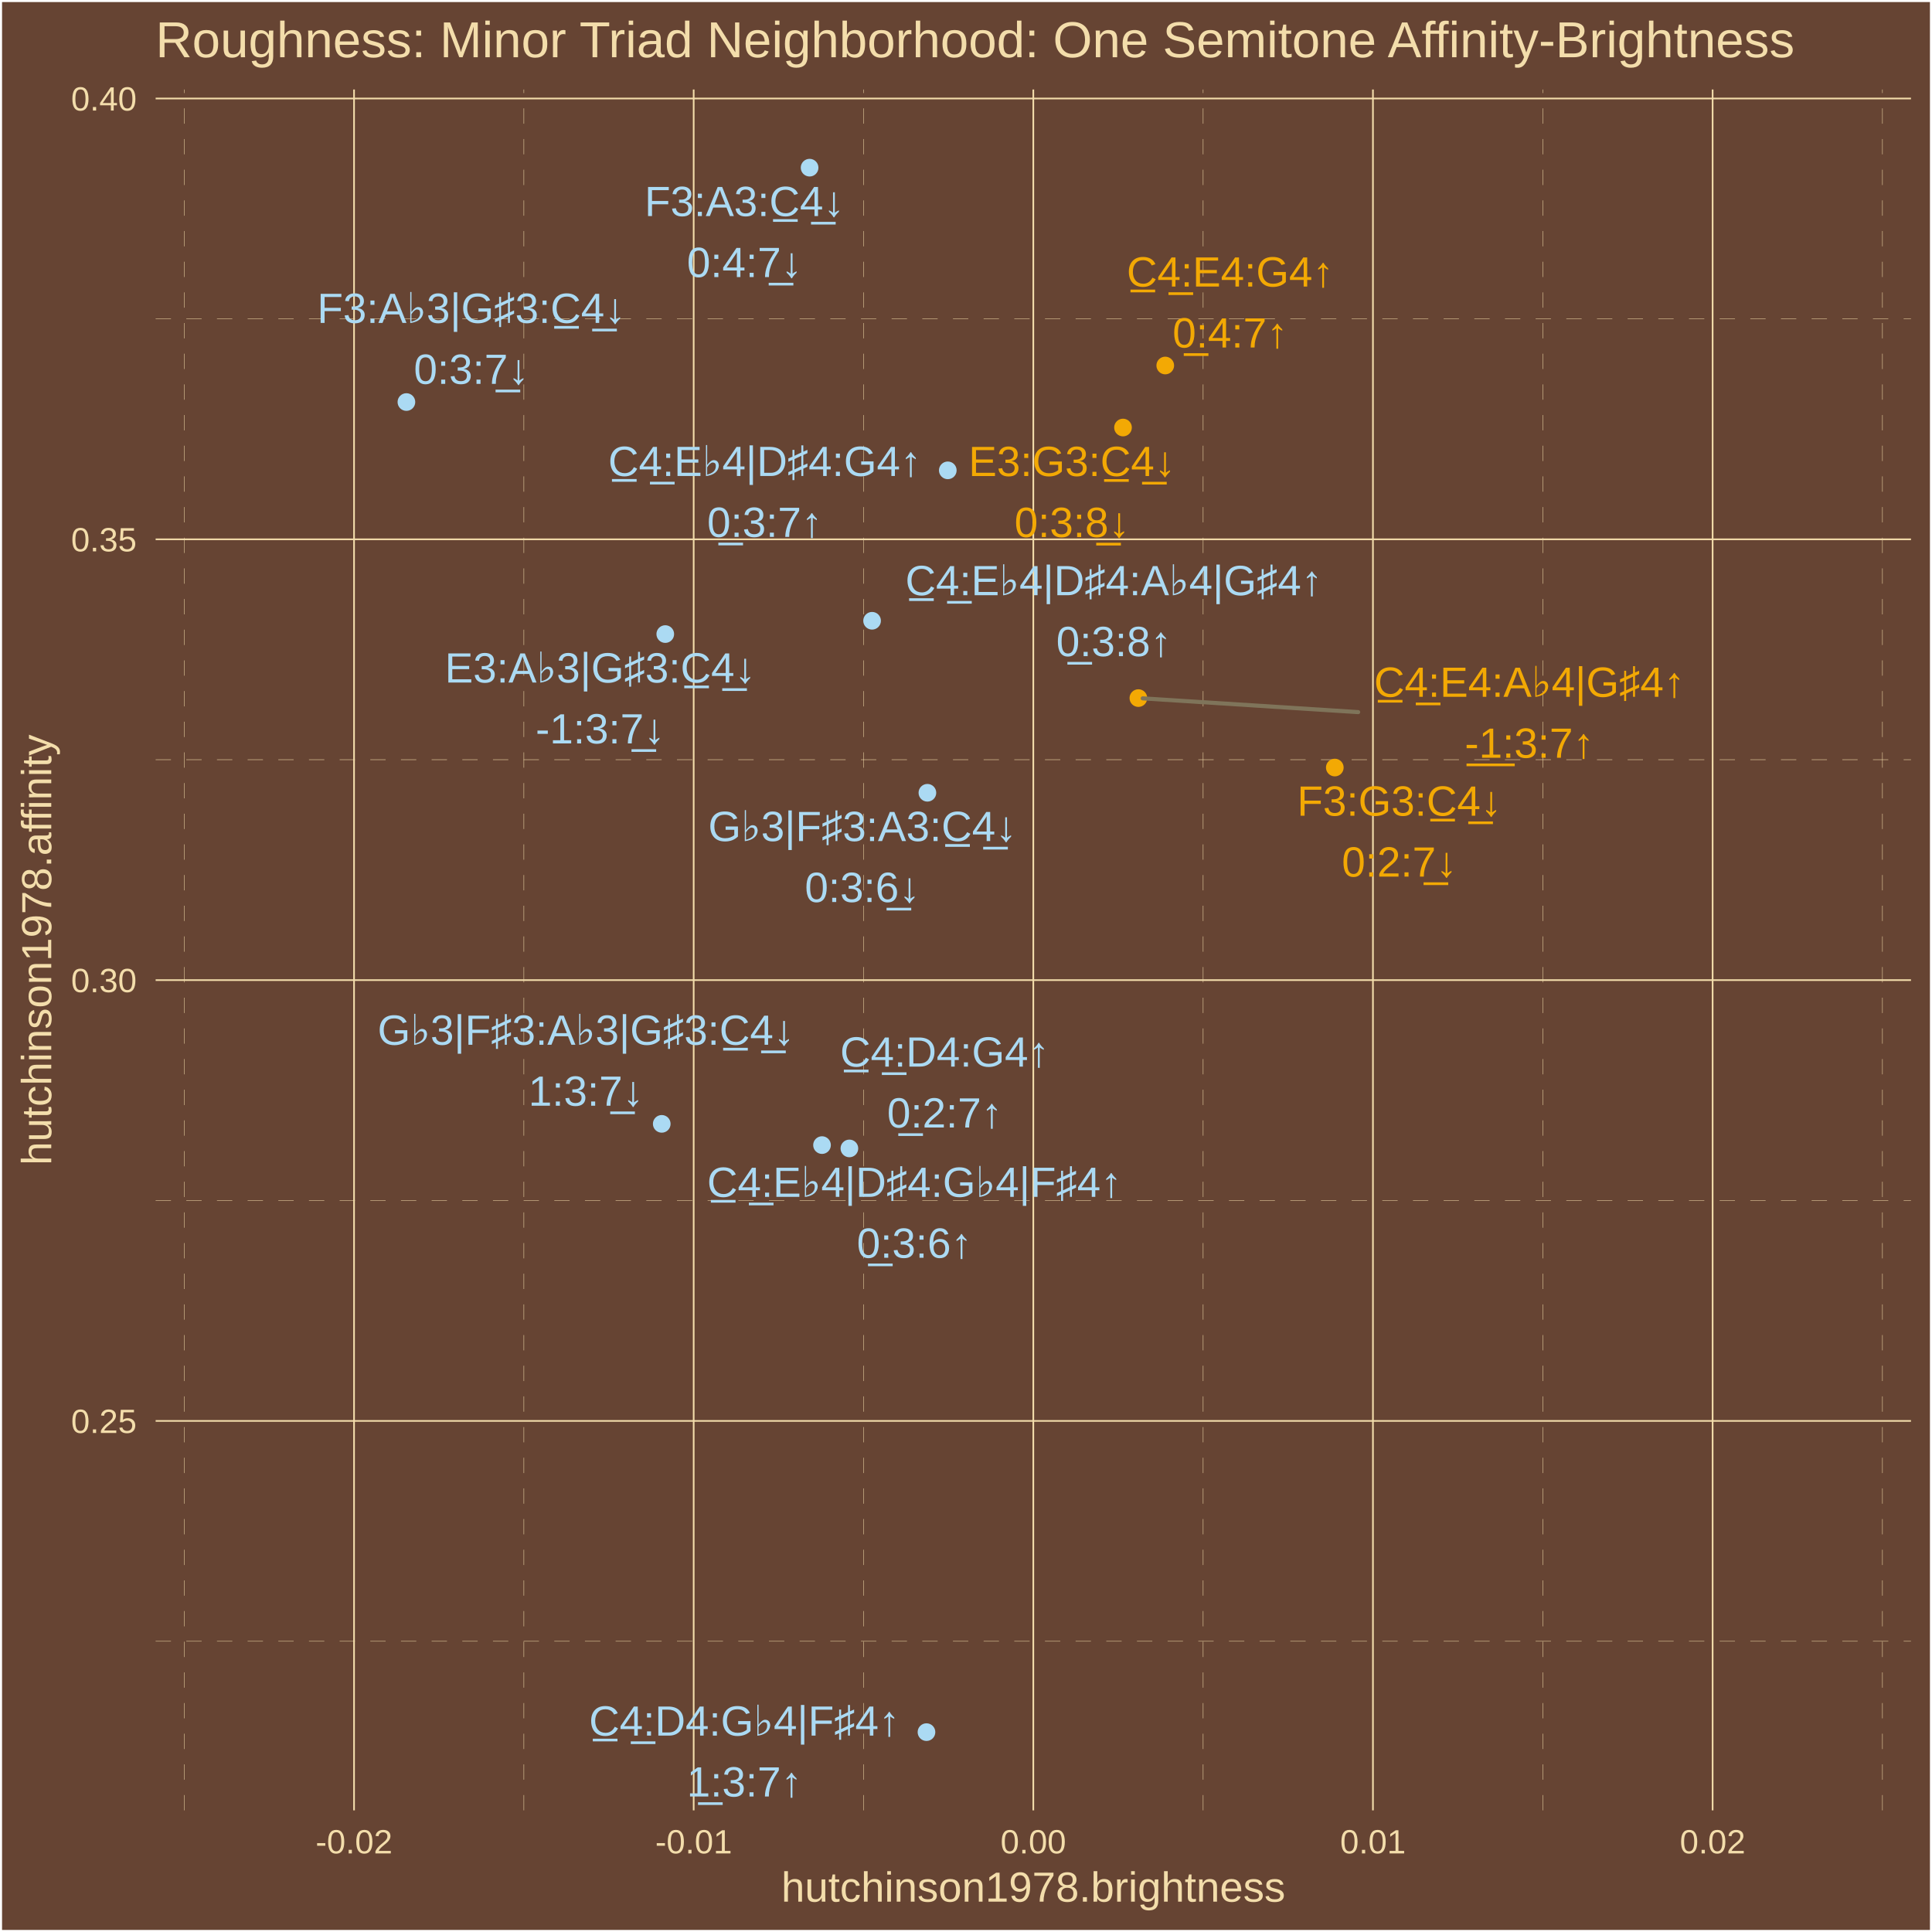
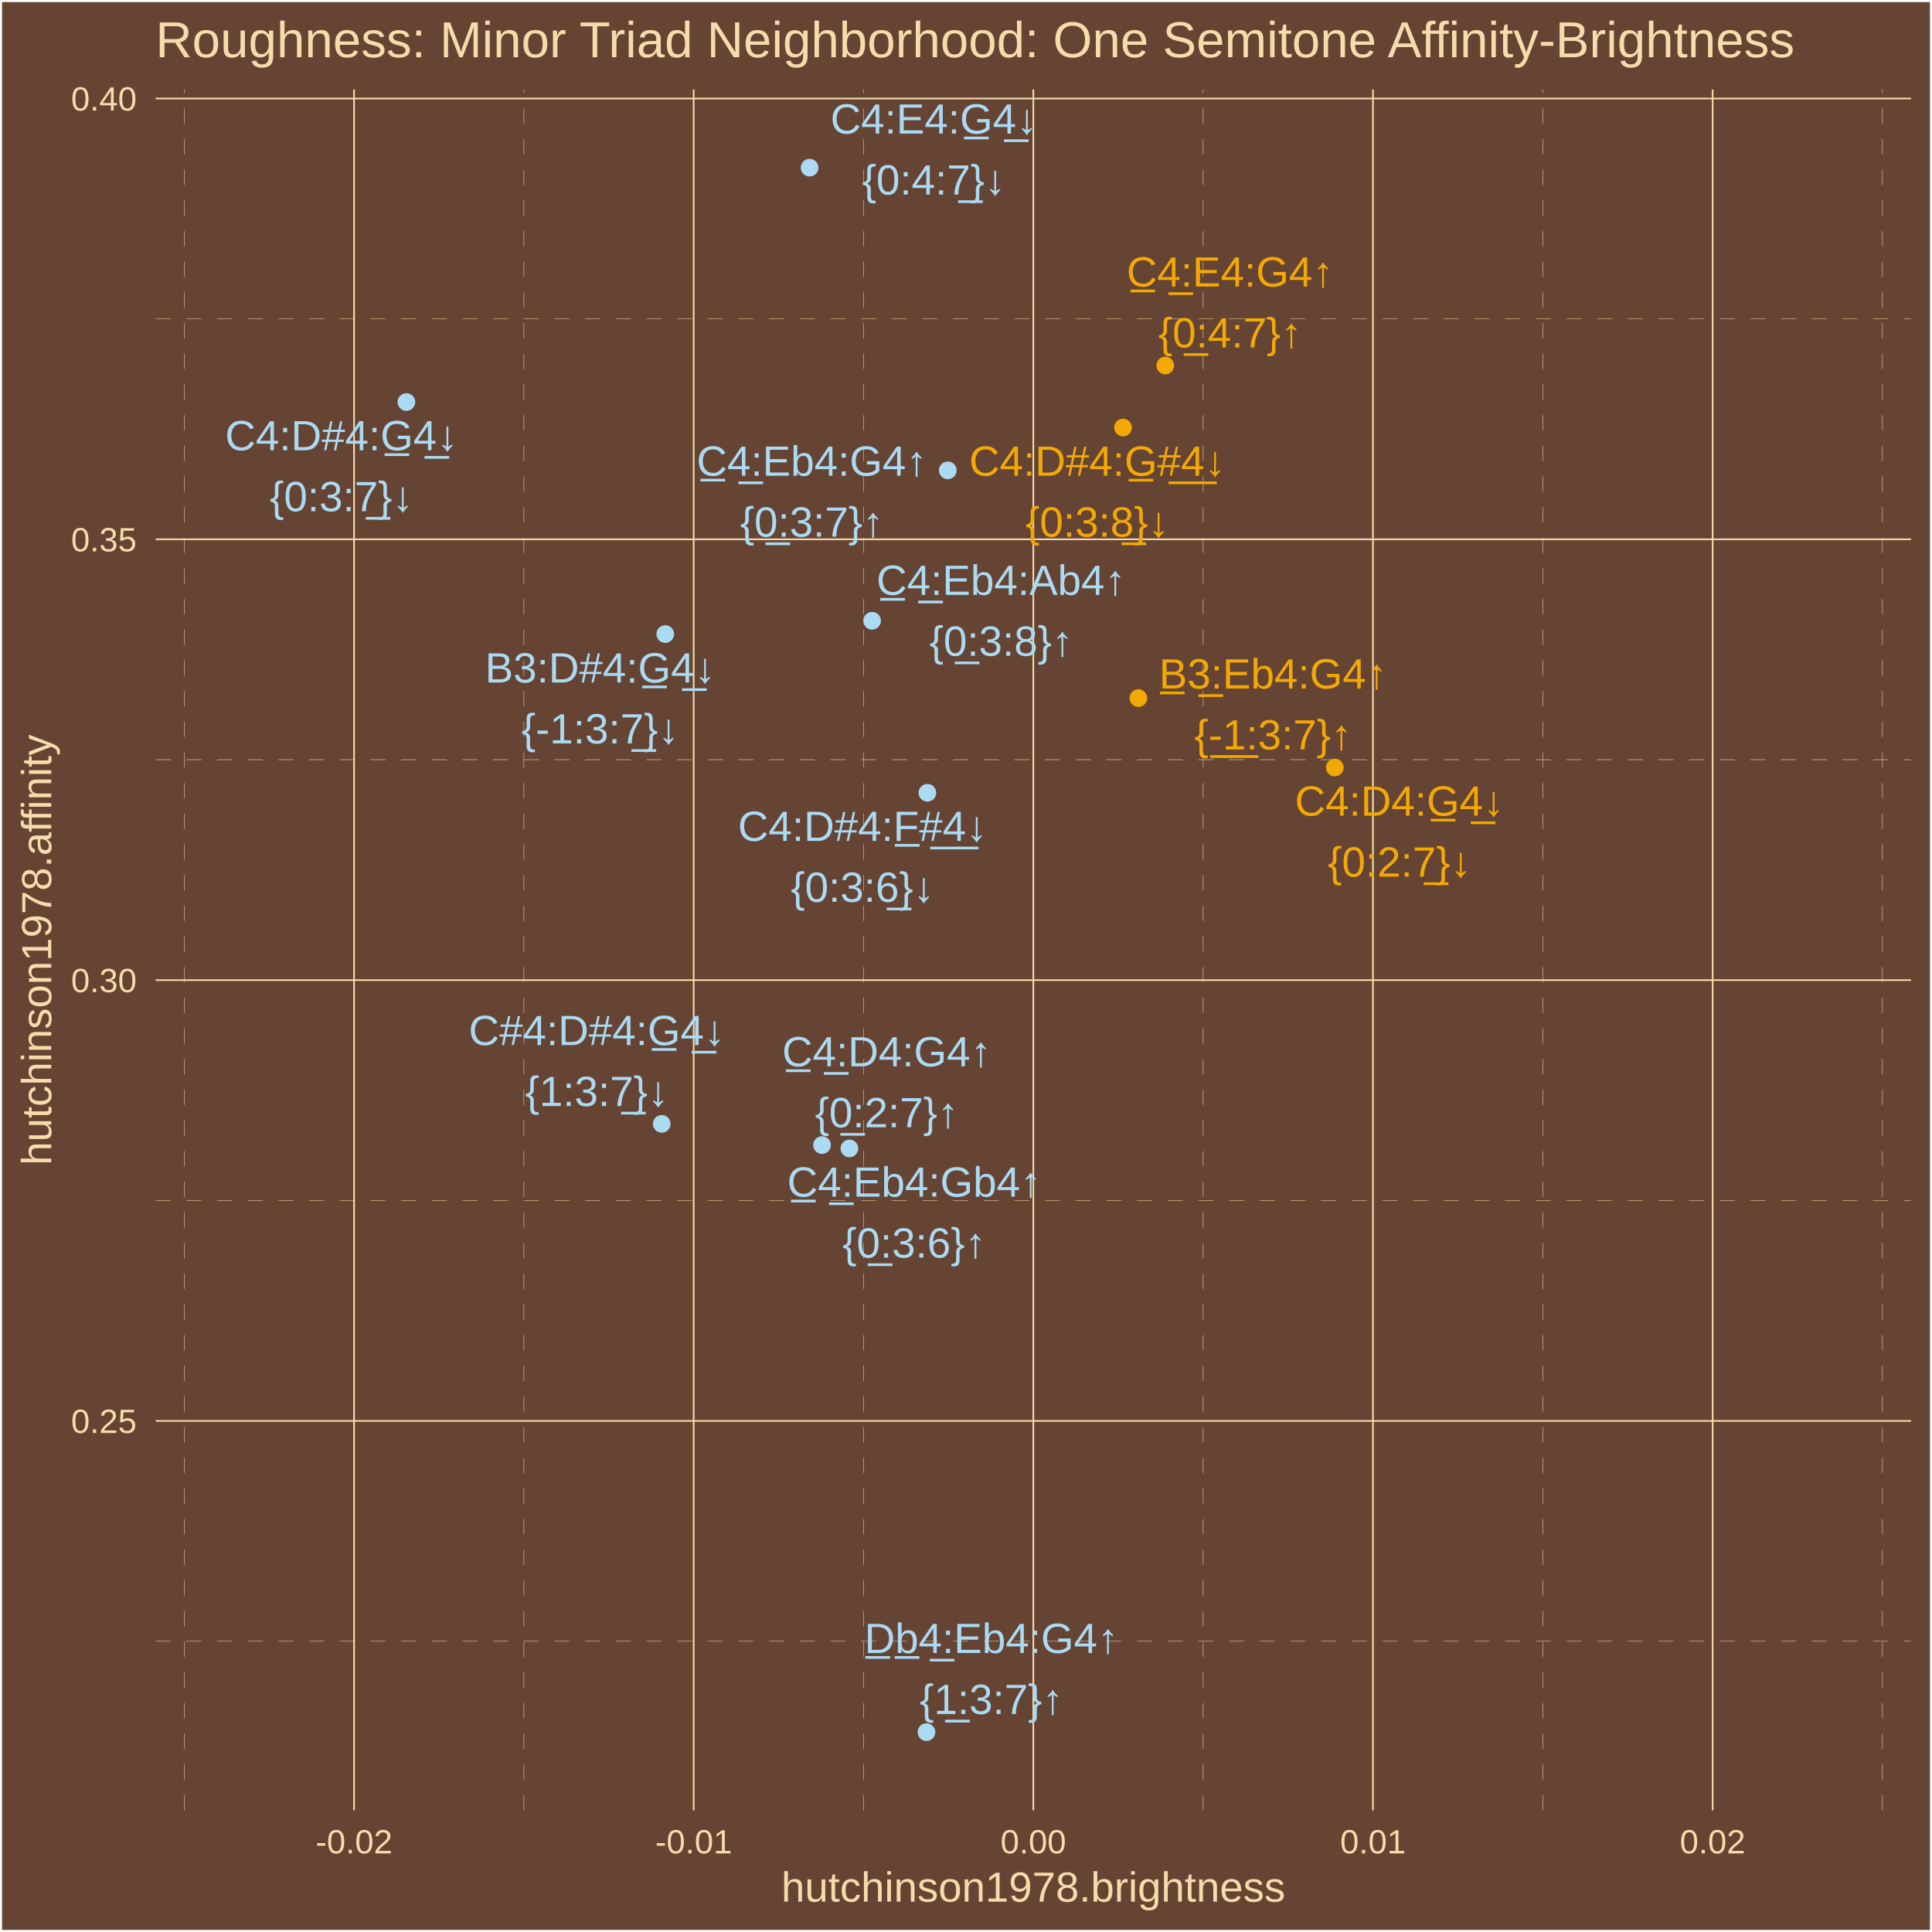
<svg xmlns="http://www.w3.org/2000/svg" class="svglite" width="504.00pt" height="504.00pt" viewBox="0 0 504.00 504.00">
  <defs>
    <style type="text/css">
    .svglite line, .svglite polyline, .svglite polygon, .svglite path, .svglite rect, .svglite circle {
      fill: none;
      stroke: #000000;
      stroke-linecap: round;
      stroke-linejoin: round;
      stroke-miterlimit: 10.00;
    }
    .svglite text {
      white-space: pre;
    }
  </style>
  </defs>
  <rect width="100%" height="100%" style="stroke: none; fill: #664433;" />
  <defs>
    <clipPath id="cpMC4wMHw1MDQuMDB8MC4wMHw1MDQuMDA=">
      <rect x="0.00" y="0.00" width="504.00" height="504.00" />
    </clipPath>
  </defs>
  <g clip-path="url(#cpMC4wMHw1MDQuMDB8MC4wMHw1MDQuMDA=)">
    <rect x="0.00" y="-0" width="504.00" height="504.00" style="stroke-width: 1.07; stroke: #FFFFFF; fill: #664433;" />
  </g>
  <defs>
    <clipPath id="cpNDAuNjB8NDk4LjUyfDIzLjM0fDQ3Mi4yNw==">
      <rect x="40.60" y="23.34" width="457.92" height="448.93" />
    </clipPath>
  </defs>
  <g clip-path="url(#cpNDAuNjB8NDk4LjUyfDIzLjM0fDQ3Mi4yNw==)">
    <rect x="40.60" y="23.34" width="457.92" height="448.93" style="stroke-width: 1.07; stroke: none; fill: #664433;" />
    <polyline points="40.60,428.16 498.52,428.16 " style="stroke-width: 0.11; stroke: #F3DDAB; stroke-dasharray: 4.00,4.00; stroke-linecap: butt;" />
    <polyline points="40.60,313.17 498.52,313.17 " style="stroke-width: 0.11; stroke: #F3DDAB; stroke-dasharray: 4.00,4.00; stroke-linecap: butt;" />
    <polyline points="40.60,198.18 498.52,198.18 " style="stroke-width: 0.11; stroke: #F3DDAB; stroke-dasharray: 4.00,4.00; stroke-linecap: butt;" />
    <polyline points="40.60,83.19 498.52,83.19 " style="stroke-width: 0.11; stroke: #F3DDAB; stroke-dasharray: 4.00,4.00; stroke-linecap: butt;" />
    <polyline points="48.06,472.27 48.06,23.34 " style="stroke-width: 0.11; stroke: #F3DDAB; stroke-dasharray: 4.00,4.00; stroke-linecap: butt;" />
    <polyline points="136.66,472.27 136.66,23.34 " style="stroke-width: 0.11; stroke: #F3DDAB; stroke-dasharray: 4.00,4.00; stroke-linecap: butt;" />
    <polyline points="225.26,472.27 225.26,23.34 " style="stroke-width: 0.11; stroke: #F3DDAB; stroke-dasharray: 4.00,4.00; stroke-linecap: butt;" />
    <polyline points="313.86,472.27 313.86,23.34 " style="stroke-width: 0.11; stroke: #F3DDAB; stroke-dasharray: 4.00,4.00; stroke-linecap: butt;" />
    <polyline points="402.47,472.27 402.47,23.34 " style="stroke-width: 0.11; stroke: #F3DDAB; stroke-dasharray: 4.00,4.00; stroke-linecap: butt;" />
    <polyline points="491.07,472.27 491.07,23.34 " style="stroke-width: 0.11; stroke: #F3DDAB; stroke-dasharray: 4.00,4.00; stroke-linecap: butt;" />
    <polyline points="40.60,370.67 498.52,370.67 " style="stroke-width: 0.43; stroke: #F3DDAB; stroke-linecap: butt;" />
    <polyline points="40.60,255.68 498.52,255.68 " style="stroke-width: 0.43; stroke: #F3DDAB; stroke-linecap: butt;" />
    <polyline points="40.60,140.69 498.52,140.69 " style="stroke-width: 0.43; stroke: #F3DDAB; stroke-linecap: butt;" />
    <polyline points="40.60,25.70 498.52,25.70 " style="stroke-width: 0.43; stroke: #F3DDAB; stroke-linecap: butt;" />
    <polyline points="92.36,472.27 92.36,23.34 " style="stroke-width: 0.43; stroke: #F3DDAB; stroke-linecap: butt;" />
    <polyline points="180.96,472.27 180.96,23.34 " style="stroke-width: 0.43; stroke: #F3DDAB; stroke-linecap: butt;" />
    <polyline points="269.56,472.27 269.56,23.34 " style="stroke-width: 0.43; stroke: #F3DDAB; stroke-linecap: butt;" />
    <polyline points="358.16,472.27 358.16,23.34 " style="stroke-width: 0.43; stroke: #F3DDAB; stroke-linecap: butt;" />
    <polyline points="446.77,472.27 446.77,23.34 " style="stroke-width: 0.43; stroke: #F3DDAB; stroke-linecap: butt;" />
    <circle cx="247.25" cy="122.70" r="1.95" style="stroke-width: 0.71; stroke: #ABDAF3; fill: #ABDAF3;" />
    <circle cx="241.69" cy="451.86" r="1.95" style="stroke-width: 0.71; stroke: #ABDAF3; fill: #ABDAF3;" />
    <circle cx="296.97" cy="182.11" r="1.95" style="stroke-width: 0.71; stroke: #F3A904; fill: #F3A904;" />
    <circle cx="303.98" cy="95.35" r="1.95" style="stroke-width: 0.71; stroke: #F3A904; fill: #F3A904;" />
    <circle cx="214.44" cy="298.72" r="1.95" style="stroke-width: 0.71; stroke: #ABDAF3; fill: #ABDAF3;" />
    <circle cx="227.50" cy="161.94" r="1.95" style="stroke-width: 0.71; stroke: #ABDAF3; fill: #ABDAF3;" />
    <circle cx="221.58" cy="299.59" r="1.95" style="stroke-width: 0.71; stroke: #ABDAF3; fill: #ABDAF3;" />
    <circle cx="106.02" cy="104.88" r="1.95" style="stroke-width: 0.71; stroke: #ABDAF3; fill: #ABDAF3;" />
    <circle cx="172.63" cy="293.18" r="1.95" style="stroke-width: 0.71; stroke: #ABDAF3; fill: #ABDAF3;" />
    <circle cx="173.55" cy="165.41" r="1.95" style="stroke-width: 0.71; stroke: #ABDAF3; fill: #ABDAF3;" />
    <circle cx="211.20" cy="43.74" r="1.95" style="stroke-width: 0.71; stroke: #ABDAF3; fill: #ABDAF3;" />
    <circle cx="348.21" cy="200.23" r="1.95" style="stroke-width: 0.71; stroke: #F3A904; fill: #F3A904;" />
    <circle cx="292.96" cy="111.53" r="1.95" style="stroke-width: 0.71; stroke: #F3A904; fill: #F3A904;" />
    <circle cx="241.93" cy="206.81" r="1.95" style="stroke-width: 0.71; stroke: #ABDAF3; fill: #ABDAF3;" />
-     <line x1="354.30" y1="185.77" x2="298.10" y2="182.18" style="stroke-width: 1.07; stroke: #7F745A;" />
-     <text x="199.51" y="124.17" text-anchor="middle" style="font-size: 11.04px;fill: #ABDAF3; font-family: &quot;Arial&quot;;" textLength="86.38px" lengthAdjust="spacingAndGlyphs">C̲4̲:E♭4|D♯4:G4↑</text>
-     <text x="199.51" y="140.06" text-anchor="middle" style="font-size: 11.04px;fill: #ABDAF3; font-family: &quot;Arial&quot;;" textLength="31.53px" lengthAdjust="spacingAndGlyphs">0̲:3:7↑</text>
-     <text x="194.20" y="452.77" text-anchor="middle" style="font-size: 11.04px;fill: #ABDAF3; font-family: &quot;Arial&quot;;" textLength="85.76px" lengthAdjust="spacingAndGlyphs">C̲4̲:D4:G♭4|F♯4↑</text>
-     <text x="194.20" y="468.66" text-anchor="middle" style="font-size: 11.04px;fill: #ABDAF3; font-family: &quot;Arial&quot;;" textLength="31.53px" lengthAdjust="spacingAndGlyphs">1̲:3:7↑</text>
-     <text x="398.99" y="181.78" text-anchor="middle" style="font-size: 11.04px;fill: #F3A904; font-family: &quot;Arial&quot;;" textLength="85.77px" lengthAdjust="spacingAndGlyphs">C̲4̲:E4:A♭4|G♯4↑</text>
-     <text x="398.99" y="197.68" text-anchor="middle" style="font-size: 11.04px;fill: #F3A904; font-family: &quot;Arial&quot;;" textLength="35.20px" lengthAdjust="spacingAndGlyphs">-̲1̲:3:7↑</text>
-     <text x="320.92" y="74.75" text-anchor="middle" style="font-size: 11.04px;fill: #F3A904; font-family: &quot;Arial&quot;;" textLength="55.43px" lengthAdjust="spacingAndGlyphs">C̲4̲:E4:G4↑</text>
-     <text x="320.92" y="90.65" text-anchor="middle" style="font-size: 11.04px;fill: #F3A904; font-family: &quot;Arial&quot;;" textLength="31.53px" lengthAdjust="spacingAndGlyphs">0̲:4:7↑</text>
-     <text x="246.45" y="278.24" text-anchor="middle" style="font-size: 11.04px;fill: #ABDAF3; font-family: &quot;Arial&quot;;" textLength="56.04px" lengthAdjust="spacingAndGlyphs">C̲4̲:D4:G4↑</text>
-     <text x="246.45" y="294.14" text-anchor="middle" style="font-size: 11.04px;fill: #ABDAF3; font-family: &quot;Arial&quot;;" textLength="31.53px" lengthAdjust="spacingAndGlyphs">0̲:2:7↑</text>
-     <text x="290.57" y="155.27" text-anchor="middle" style="font-size: 11.04px;fill: #ABDAF3; font-family: &quot;Arial&quot;;" textLength="116.72px" lengthAdjust="spacingAndGlyphs">C̲4̲:E♭4|D♯4:A♭4|G♯4↑</text>
-     <text x="290.57" y="171.17" text-anchor="middle" style="font-size: 11.04px;fill: #ABDAF3; font-family: &quot;Arial&quot;;" textLength="31.53px" lengthAdjust="spacingAndGlyphs">0̲:3:8↑</text>
-     <text x="238.55" y="312.23" text-anchor="middle" style="font-size: 11.04px;fill: #ABDAF3; font-family: &quot;Arial&quot;;" textLength="116.10px" lengthAdjust="spacingAndGlyphs">C̲4̲:E♭4|D♯4:G♭4|F♯4↑</text>
-     <text x="238.55" y="328.12" text-anchor="middle" style="font-size: 11.04px;fill: #ABDAF3; font-family: &quot;Arial&quot;;" textLength="31.53px" lengthAdjust="spacingAndGlyphs">0̲:3:6↑</text>
-     <text x="122.98" y="84.24" text-anchor="middle" style="font-size: 11.04px;fill: #ABDAF3; font-family: &quot;Arial&quot;;" textLength="85.15px" lengthAdjust="spacingAndGlyphs">F3:A♭3|G♯3:C̲4̲↓</text>
-     <text x="122.98" y="100.14" text-anchor="middle" style="font-size: 11.04px;fill: #ABDAF3; font-family: &quot;Arial&quot;;" textLength="31.53px" lengthAdjust="spacingAndGlyphs">0:3:7̲↓</text>
-     <text x="152.89" y="272.55" text-anchor="middle" style="font-size: 11.04px;fill: #ABDAF3; font-family: &quot;Arial&quot;;" textLength="116.72px" lengthAdjust="spacingAndGlyphs">G♭3|F♯3:A♭3|G♯3:C̲4̲↓</text>
-     <text x="152.89" y="288.45" text-anchor="middle" style="font-size: 11.04px;fill: #ABDAF3; font-family: &quot;Arial&quot;;" textLength="31.53px" lengthAdjust="spacingAndGlyphs">1:3:7̲↓</text>
-     <text x="156.60" y="178.05" text-anchor="middle" style="font-size: 11.04px;fill: #ABDAF3; font-family: &quot;Arial&quot;;" textLength="85.77px" lengthAdjust="spacingAndGlyphs">E3:A♭3|G♯3:C̲4̲↓</text>
-     <text x="156.60" y="193.94" text-anchor="middle" style="font-size: 11.04px;fill: #ABDAF3; font-family: &quot;Arial&quot;;" textLength="35.20px" lengthAdjust="spacingAndGlyphs">-1:3:7̲↓</text>
-     <text x="194.23" y="56.37" text-anchor="middle" style="font-size: 11.04px;fill: #ABDAF3; font-family: &quot;Arial&quot;;" textLength="53.59px" lengthAdjust="spacingAndGlyphs">F3:A3:C̲4̲↓</text>
-     <text x="194.23" y="72.27" text-anchor="middle" style="font-size: 11.04px;fill: #ABDAF3; font-family: &quot;Arial&quot;;" textLength="31.53px" lengthAdjust="spacingAndGlyphs">0:4:7̲↓</text>
-     <text x="365.07" y="212.79" text-anchor="middle" style="font-size: 11.04px;fill: #F3A904; font-family: &quot;Arial&quot;;" textLength="54.81px" lengthAdjust="spacingAndGlyphs">F3:G3:C̲4̲↓</text>
-     <text x="365.07" y="228.68" text-anchor="middle" style="font-size: 11.04px;fill: #F3A904; font-family: &quot;Arial&quot;;" textLength="31.53px" lengthAdjust="spacingAndGlyphs">0:2:7̲↓</text>
-     <text x="279.67" y="124.19" text-anchor="middle" style="font-size: 11.04px;fill: #F3A904; font-family: &quot;Arial&quot;;" textLength="55.43px" lengthAdjust="spacingAndGlyphs">E3:G3:C̲4̲↓</text>
-     <text x="279.67" y="140.09" text-anchor="middle" style="font-size: 11.04px;fill: #F3A904; font-family: &quot;Arial&quot;;" textLength="31.53px" lengthAdjust="spacingAndGlyphs">0:3:8̲↓</text>
-     <text x="224.98" y="219.41" text-anchor="middle" style="font-size: 11.04px;fill: #ABDAF3; font-family: &quot;Arial&quot;;" textLength="85.15px" lengthAdjust="spacingAndGlyphs">G♭3|F♯3:A3:C̲4̲↓</text>
-     <text x="224.98" y="235.31" text-anchor="middle" style="font-size: 11.04px;fill: #ABDAF3; font-family: &quot;Arial&quot;;" textLength="31.53px" lengthAdjust="spacingAndGlyphs">0:3:6̲↓</text>
+     <text x="211.80" y="124.10" text-anchor="middle" style="font-size: 11.04px;fill: #ABDAF3; font-family: &quot;Arial&quot;;" textLength="61.57px" lengthAdjust="spacingAndGlyphs">C̲4̲:Eb4:G4↑</text>
+     <text x="211.80" y="140.00" text-anchor="middle" style="font-size: 11.04px;fill: #ABDAF3; font-family: &quot;Arial&quot;;" textLength="38.90px" lengthAdjust="spacingAndGlyphs">{0̲:3:7}↑</text>
+     <text x="258.65" y="431.23" text-anchor="middle" style="font-size: 11.04px;fill: #ABDAF3; font-family: &quot;Arial&quot;;" textLength="67.70px" lengthAdjust="spacingAndGlyphs">D̲b̲4̲:Eb4:G4↑</text>
+     <text x="258.65" y="447.13" text-anchor="middle" style="font-size: 11.04px;fill: #ABDAF3; font-family: &quot;Arial&quot;;" textLength="38.90px" lengthAdjust="spacingAndGlyphs">{1̲:3:7}↑</text>
+     <text x="332.12" y="179.61" text-anchor="middle" style="font-size: 11.04px;fill: #F3A904; font-family: &quot;Arial&quot;;" textLength="60.96px" lengthAdjust="spacingAndGlyphs">B̲3̲:Eb4:G4↑</text>
+     <text x="332.12" y="195.51" text-anchor="middle" style="font-size: 11.04px;fill: #F3A904; font-family: &quot;Arial&quot;;" textLength="42.57px" lengthAdjust="spacingAndGlyphs">{-̲1̲:3:7}↑</text>
+     <text x="320.90" y="74.75" text-anchor="middle" style="font-size: 11.04px;fill: #F3A904; font-family: &quot;Arial&quot;;" textLength="55.43px" lengthAdjust="spacingAndGlyphs">C̲4̲:E4:G4↑</text>
+     <text x="320.90" y="90.64" text-anchor="middle" style="font-size: 11.04px;fill: #F3A904; font-family: &quot;Arial&quot;;" textLength="38.90px" lengthAdjust="spacingAndGlyphs">{0̲:4:7}↑</text>
+     <text x="231.33" y="278.17" text-anchor="middle" style="font-size: 11.04px;fill: #ABDAF3; font-family: &quot;Arial&quot;;" textLength="56.04px" lengthAdjust="spacingAndGlyphs">C̲4̲:D4:G4↑</text>
+     <text x="231.33" y="294.07" text-anchor="middle" style="font-size: 11.04px;fill: #ABDAF3; font-family: &quot;Arial&quot;;" textLength="38.90px" lengthAdjust="spacingAndGlyphs">{0̲:2:7}↑</text>
+     <text x="261.17" y="155.19" text-anchor="middle" style="font-size: 11.04px;fill: #ABDAF3; font-family: &quot;Arial&quot;;" textLength="66.48px" lengthAdjust="spacingAndGlyphs">C̲4̲:Eb4:Ab4↑</text>
+     <text x="261.17" y="171.08" text-anchor="middle" style="font-size: 11.04px;fill: #ABDAF3; font-family: &quot;Arial&quot;;" textLength="38.90px" lengthAdjust="spacingAndGlyphs">{0̲:3:8}↑</text>
+     <text x="238.50" y="312.17" text-anchor="middle" style="font-size: 11.04px;fill: #ABDAF3; font-family: &quot;Arial&quot;;" textLength="67.70px" lengthAdjust="spacingAndGlyphs">C̲4̲:Eb4:Gb4↑</text>
+     <text x="238.50" y="328.07" text-anchor="middle" style="font-size: 11.04px;fill: #ABDAF3; font-family: &quot;Arial&quot;;" textLength="38.90px" lengthAdjust="spacingAndGlyphs">{0̲:3:6}↑</text>
+     <text x="89.10" y="117.46" text-anchor="middle" style="font-size: 11.04px;fill: #ABDAF3; font-family: &quot;Arial&quot;;" textLength="62.17px" lengthAdjust="spacingAndGlyphs">C4:D#4:G̲4̲↓</text>
+     <text x="89.10" y="133.36" text-anchor="middle" style="font-size: 11.04px;fill: #ABDAF3; font-family: &quot;Arial&quot;;" textLength="38.90px" lengthAdjust="spacingAndGlyphs">{0:3:7̲}↓</text>
+     <text x="155.72" y="272.63" text-anchor="middle" style="font-size: 11.04px;fill: #ABDAF3; font-family: &quot;Arial&quot;;" textLength="68.31px" lengthAdjust="spacingAndGlyphs">C#4:D#4:G̲4̲↓</text>
+     <text x="155.72" y="288.53" text-anchor="middle" style="font-size: 11.04px;fill: #ABDAF3; font-family: &quot;Arial&quot;;" textLength="38.90px" lengthAdjust="spacingAndGlyphs">{1:3:7̲}↓</text>
+     <text x="156.60" y="178.04" text-anchor="middle" style="font-size: 11.04px;fill: #ABDAF3; font-family: &quot;Arial&quot;;" textLength="61.57px" lengthAdjust="spacingAndGlyphs">B3:D#4:G̲4̲↓</text>
+     <text x="156.60" y="193.94" text-anchor="middle" style="font-size: 11.04px;fill: #ABDAF3; font-family: &quot;Arial&quot;;" textLength="42.57px" lengthAdjust="spacingAndGlyphs">{-1:3:7̲}↓</text>
+     <text x="243.64" y="34.85" text-anchor="middle" style="font-size: 11.04px;fill: #ABDAF3; font-family: &quot;Arial&quot;;" textLength="55.43px" lengthAdjust="spacingAndGlyphs">C4:E4:G̲4̲↓</text>
+     <text x="243.64" y="50.75" text-anchor="middle" style="font-size: 11.04px;fill: #ABDAF3; font-family: &quot;Arial&quot;;" textLength="38.90px" lengthAdjust="spacingAndGlyphs">{0:4:7̲}↓</text>
+     <text x="365.10" y="212.79" text-anchor="middle" style="font-size: 11.04px;fill: #F3A904; font-family: &quot;Arial&quot;;" textLength="56.04px" lengthAdjust="spacingAndGlyphs">C4:D4:G̲4̲↓</text>
+     <text x="365.10" y="228.69" text-anchor="middle" style="font-size: 11.04px;fill: #F3A904; font-family: &quot;Arial&quot;;" textLength="38.90px" lengthAdjust="spacingAndGlyphs">{0:2:7̲}↓</text>
+     <text x="286.27" y="124.11" text-anchor="middle" style="font-size: 11.04px;fill: #F3A904; font-family: &quot;Arial&quot;;" textLength="68.31px" lengthAdjust="spacingAndGlyphs">C4:D#4:G̲#̲4̲↓</text>
+     <text x="286.27" y="140.00" text-anchor="middle" style="font-size: 11.04px;fill: #F3A904; font-family: &quot;Arial&quot;;" textLength="38.90px" lengthAdjust="spacingAndGlyphs">{0:3:8̲}↓</text>
+     <text x="225.03" y="219.37" text-anchor="middle" style="font-size: 11.04px;fill: #ABDAF3; font-family: &quot;Arial&quot;;" textLength="66.46px" lengthAdjust="spacingAndGlyphs">C4:D#4:F̲#̲4̲↓</text>
+     <text x="225.03" y="235.27" text-anchor="middle" style="font-size: 11.04px;fill: #ABDAF3; font-family: &quot;Arial&quot;;" textLength="38.90px" lengthAdjust="spacingAndGlyphs">{0:3:6̲}↓</text>
  </g>
  <g clip-path="url(#cpMC4wMHw1MDQuMDB8MC4wMHw1MDQuMDA=)">
    <text x="35.67" y="373.82" text-anchor="end" style="font-size: 8.80px;fill: #F3DDAB; font-family: &quot;Arial&quot;;" textLength="17.13px" lengthAdjust="spacingAndGlyphs">0.25</text>
    <text x="35.67" y="258.83" text-anchor="end" style="font-size: 8.80px;fill: #F3DDAB; font-family: &quot;Arial&quot;;" textLength="17.13px" lengthAdjust="spacingAndGlyphs">0.30</text>
    <text x="35.67" y="143.84" text-anchor="end" style="font-size: 8.80px;fill: #F3DDAB; font-family: &quot;Arial&quot;;" textLength="17.13px" lengthAdjust="spacingAndGlyphs">0.35</text>
    <text x="35.67" y="28.85" text-anchor="end" style="font-size: 8.80px;fill: #F3DDAB; font-family: &quot;Arial&quot;;" textLength="17.13px" lengthAdjust="spacingAndGlyphs">0.40</text>
    <text x="92.36" y="483.50" text-anchor="middle" style="font-size: 8.80px;fill: #F3DDAB; font-family: &quot;Arial&quot;;" textLength="20.06px" lengthAdjust="spacingAndGlyphs">-0.02</text>
    <text x="180.96" y="483.50" text-anchor="middle" style="font-size: 8.80px;fill: #F3DDAB; font-family: &quot;Arial&quot;;" textLength="20.06px" lengthAdjust="spacingAndGlyphs">-0.01</text>
    <text x="269.56" y="483.50" text-anchor="middle" style="font-size: 8.80px;fill: #F3DDAB; font-family: &quot;Arial&quot;;" textLength="17.13px" lengthAdjust="spacingAndGlyphs">0.00</text>
    <text x="358.16" y="483.50" text-anchor="middle" style="font-size: 8.80px;fill: #F3DDAB; font-family: &quot;Arial&quot;;" textLength="17.13px" lengthAdjust="spacingAndGlyphs">0.01</text>
    <text x="446.77" y="483.50" text-anchor="middle" style="font-size: 8.80px;fill: #F3DDAB; font-family: &quot;Arial&quot;;" textLength="17.13px" lengthAdjust="spacingAndGlyphs">0.02</text>
    <text x="269.56" y="496.09" text-anchor="middle" style="font-size: 11.00px;fill: #F3DDAB; font-family: &quot;Arial&quot;;" textLength="131.51px" lengthAdjust="spacingAndGlyphs">hutchinson1978.brightness</text>
    <text transform="translate(13.37,247.80) rotate(-90)" text-anchor="middle" style="font-size: 11.00px;fill: #F3DDAB; font-family: &quot;Arial&quot;;" textLength="112.53px" lengthAdjust="spacingAndGlyphs">hutchinson1978.affinity</text>
    <text x="40.60" y="14.94" style="font-size: 13.20px;fill: #F3DDAB; font-family: &quot;Arial&quot;;" textLength="428.93px" lengthAdjust="spacingAndGlyphs">Roughness: Minor Triad Neighborhood: One Semitone Affinity-Brightness</text>
  </g>
</svg>
